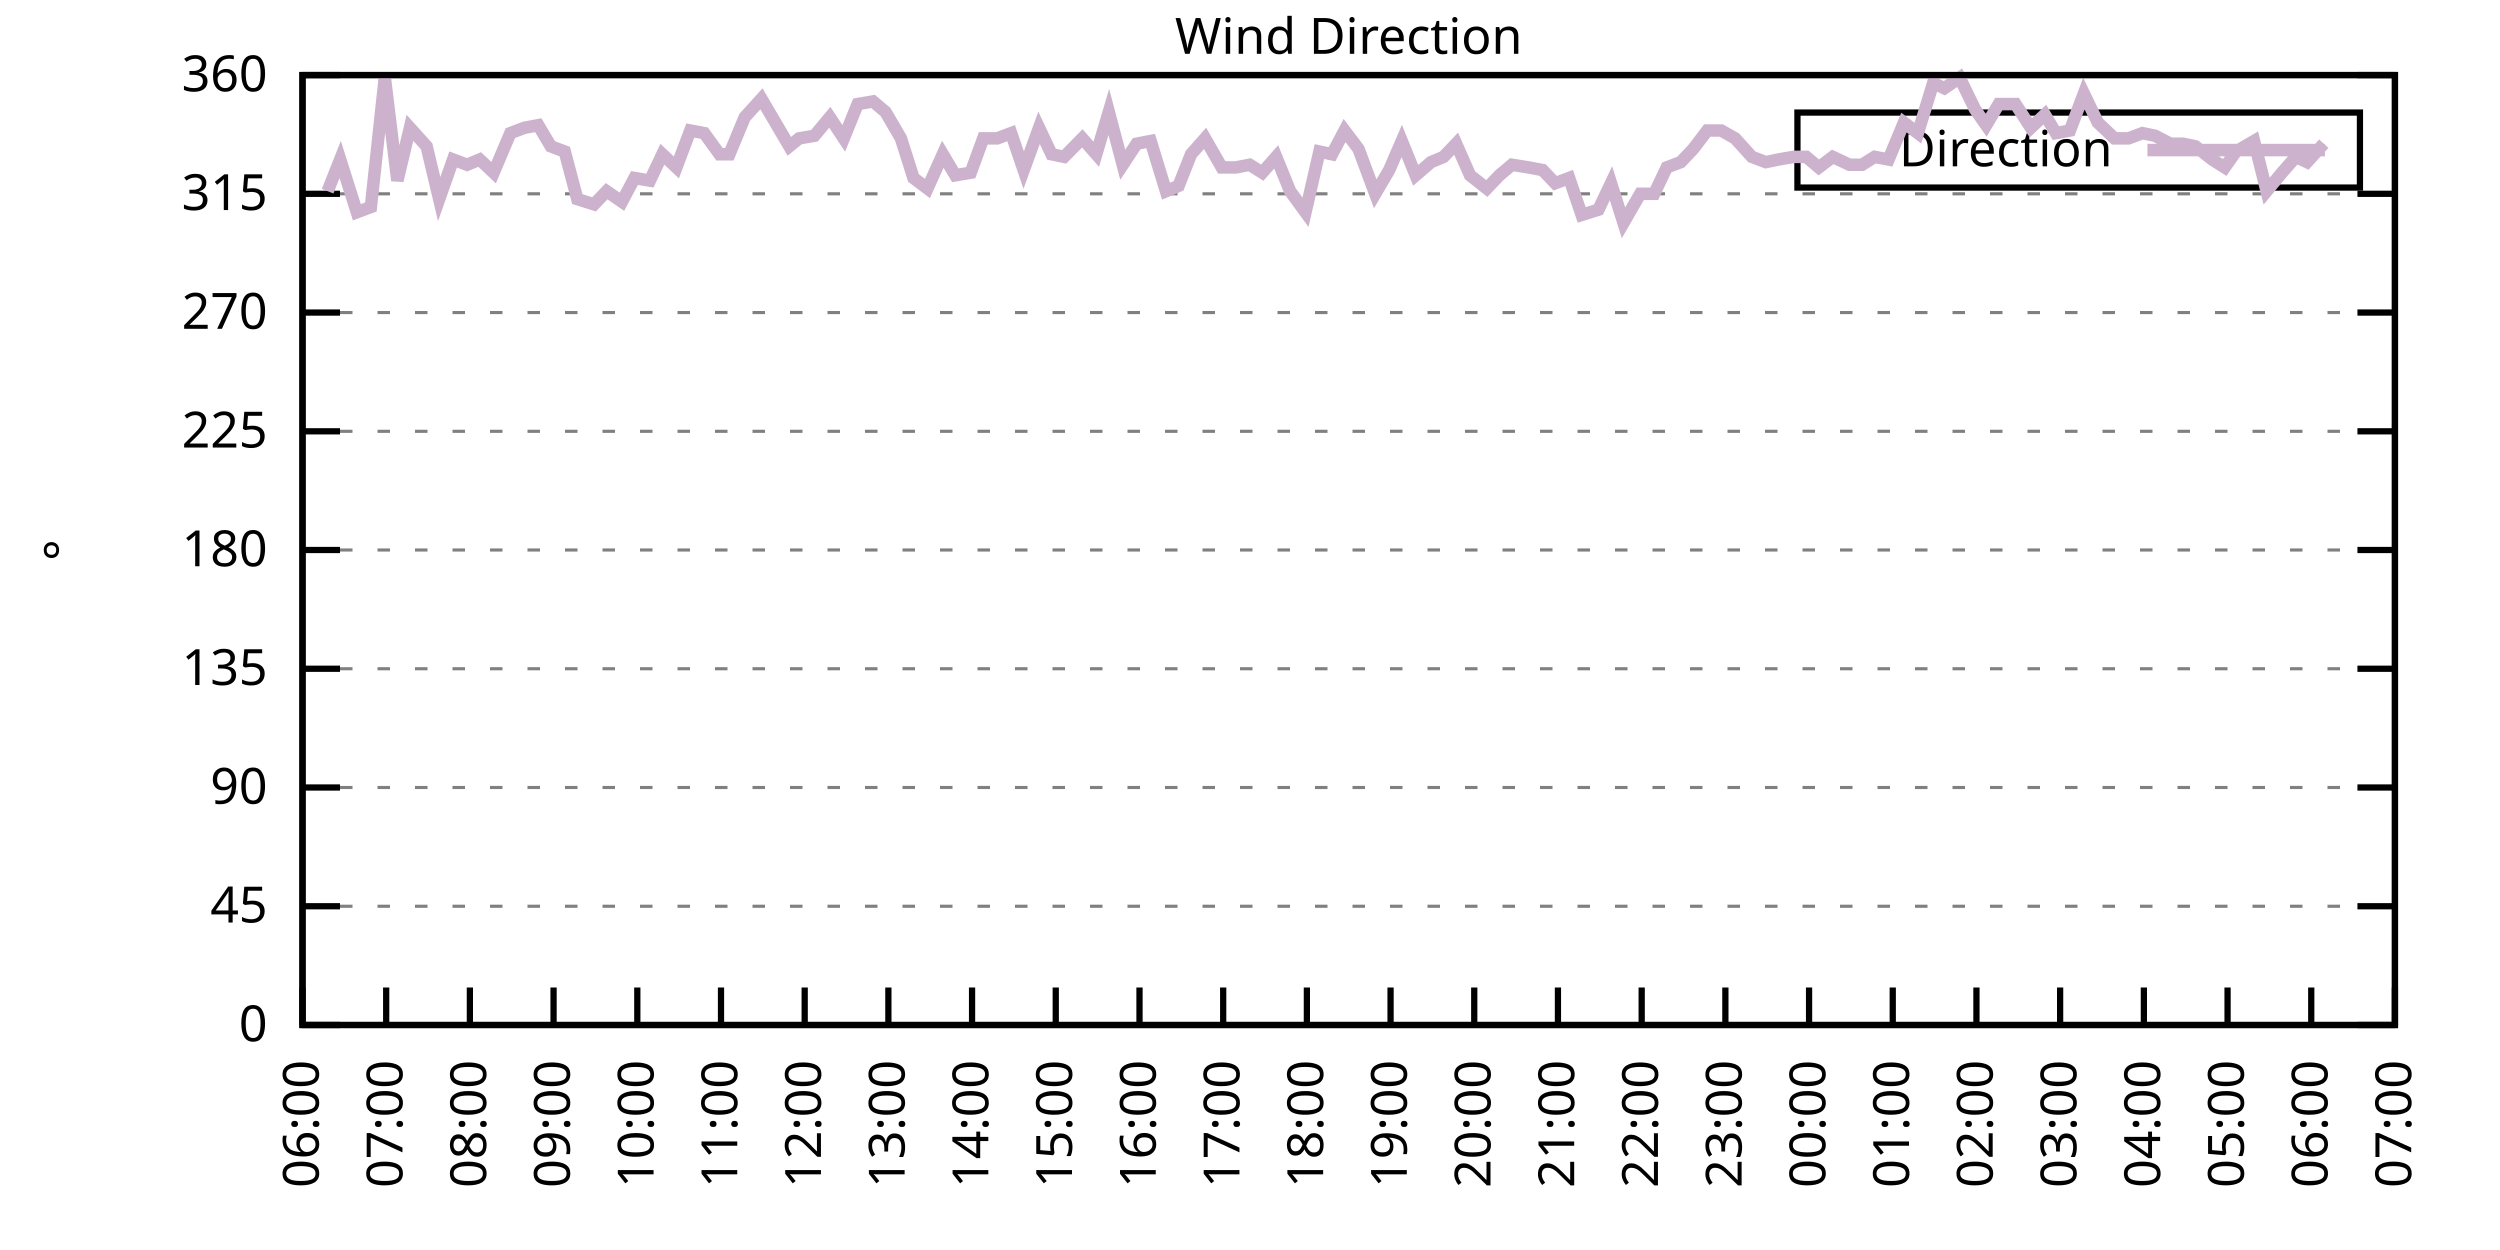
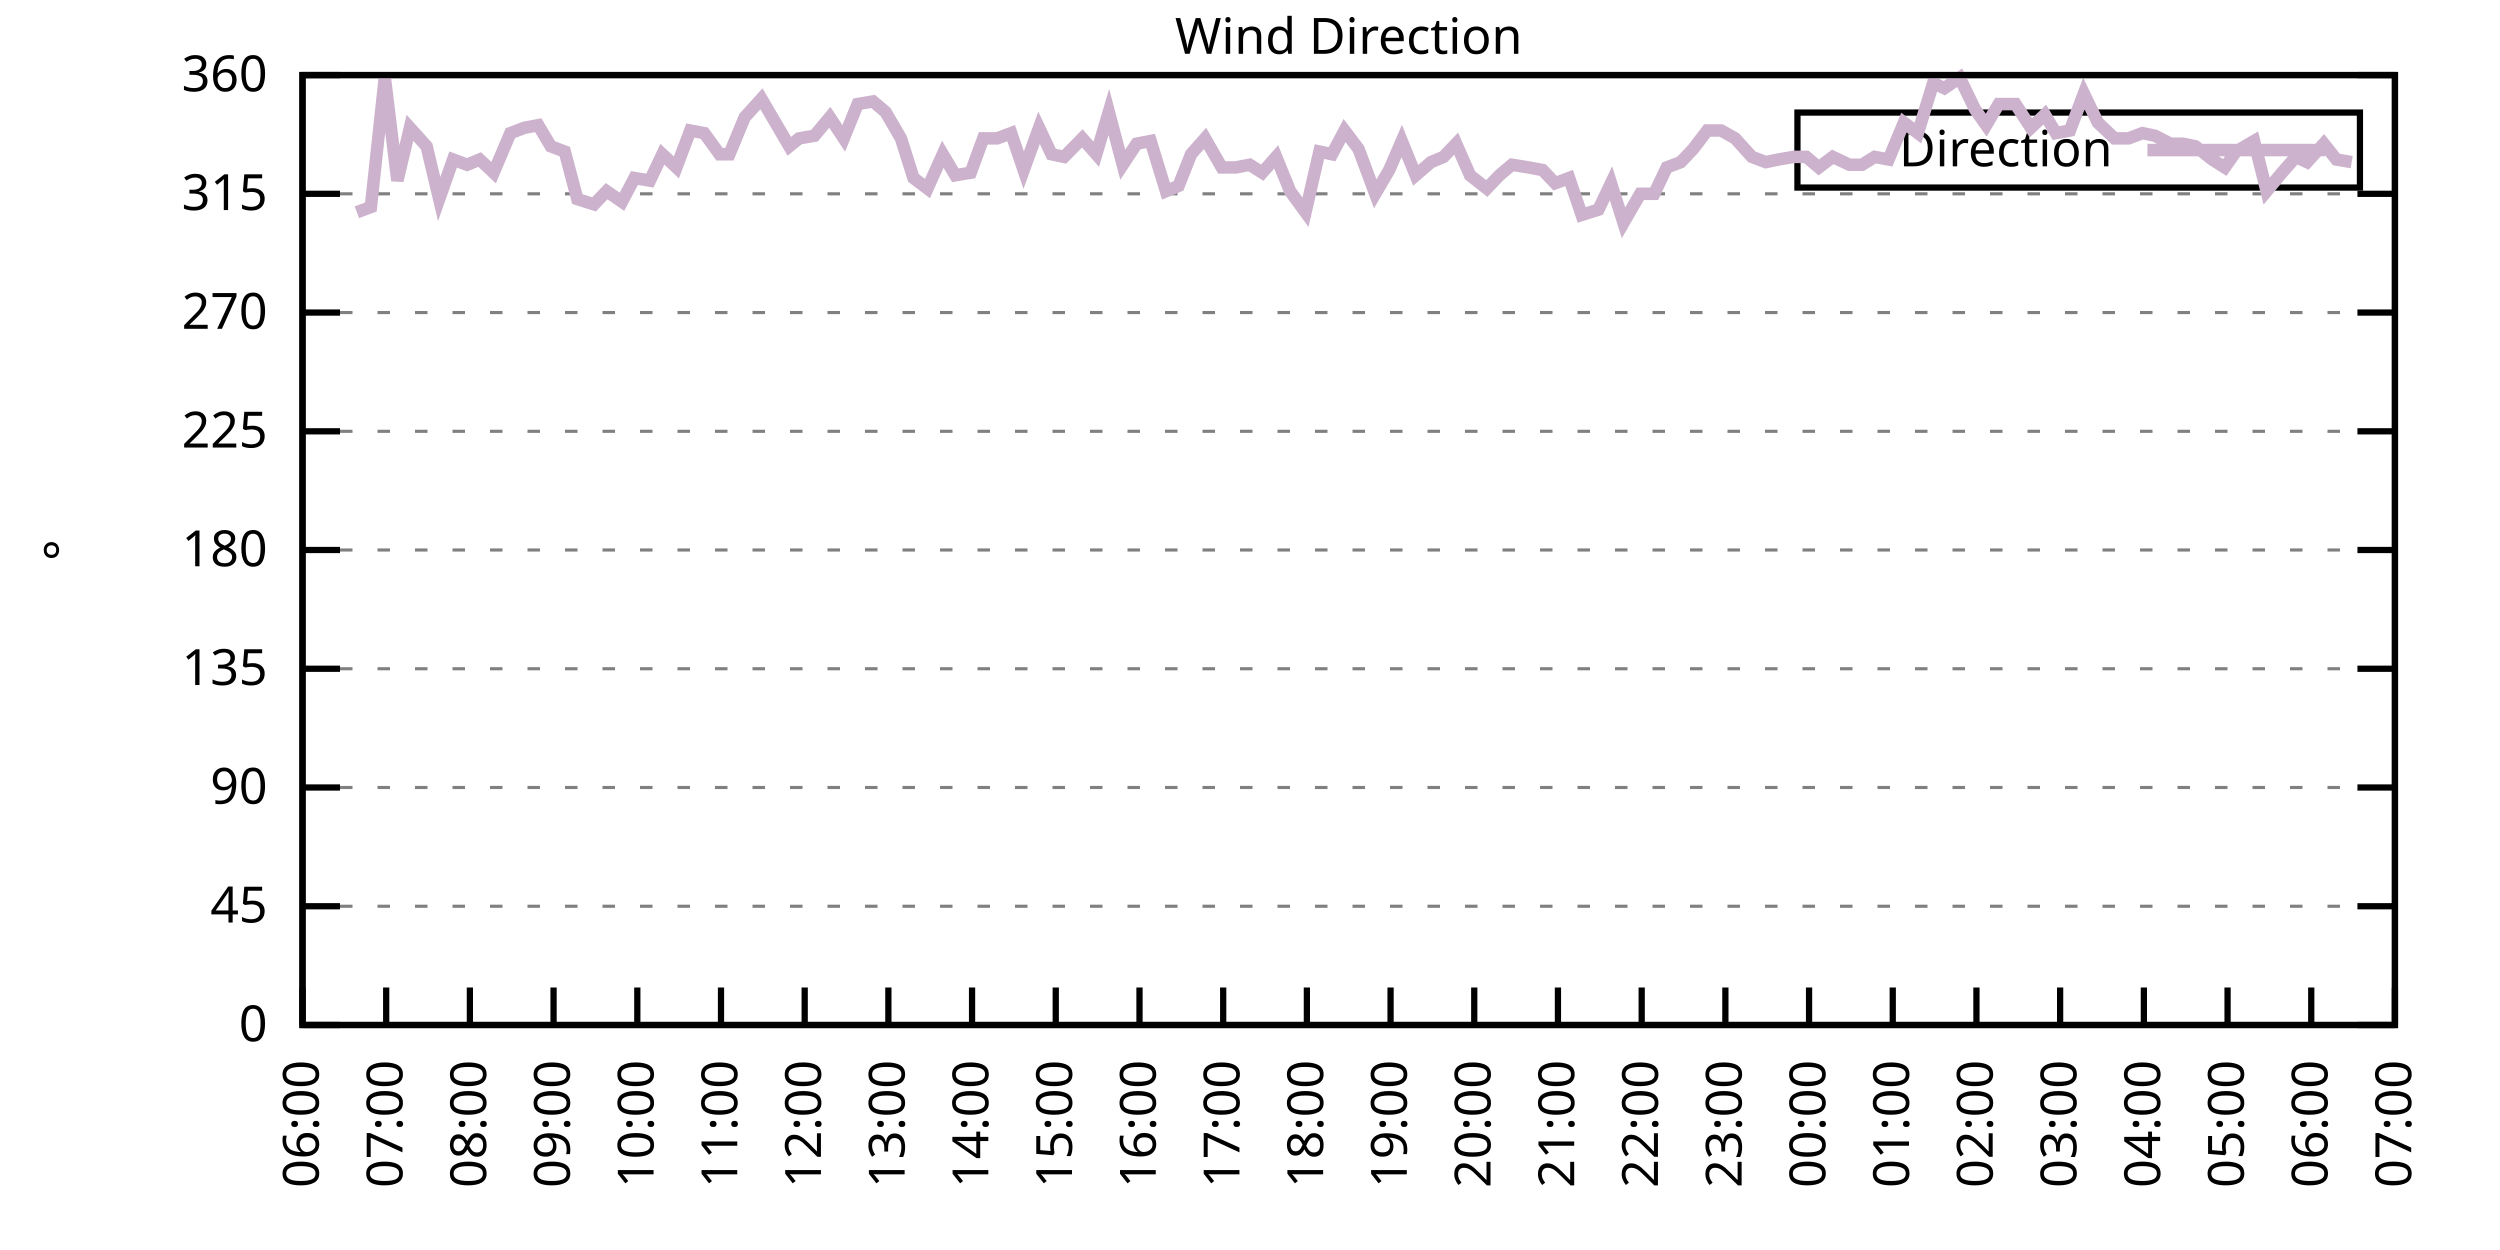
<svg xmlns="http://www.w3.org/2000/svg" xmlns:xlink="http://www.w3.org/1999/xlink" width="400" height="200" viewBox="0 0 400 200">
  <g id="gnuplot_canvas">
    <rect x="0" y="0" width="400" height="200" fill="none" />
    <defs>
      <circle id="gpDot" r="0.5" stroke-width="0.5" stroke="currentColor" />
      <path id="gpPt0" stroke-width="0.333" stroke="currentColor" d="M-1,0 h2 M0,-1 v2" />
      <path id="gpPt1" stroke-width="0.333" stroke="currentColor" d="M-1,-1 L1,1 M1,-1 L-1,1" />
      <path id="gpPt2" stroke-width="0.333" stroke="currentColor" d="M-1,0 L1,0 M0,-1 L0,1 M-1,-1 L1,1 M-1,1 L1,-1" />
      <rect id="gpPt3" stroke-width="0.333" stroke="currentColor" x="-1" y="-1" width="2" height="2" />
      <rect id="gpPt4" stroke-width="0.333" stroke="currentColor" fill="currentColor" x="-1" y="-1" width="2" height="2" />
      <circle id="gpPt5" stroke-width="0.333" stroke="currentColor" cx="0" cy="0" r="1" />
      <use xlink:href="#gpPt5" id="gpPt6" fill="currentColor" stroke="none" />
      <path id="gpPt7" stroke-width="0.333" stroke="currentColor" d="M0,-1.33 L-1.33,0.67 L1.33,0.67 z" />
      <use xlink:href="#gpPt7" id="gpPt8" fill="currentColor" stroke="none" />
      <use xlink:href="#gpPt7" id="gpPt9" stroke="currentColor" transform="rotate(180)" />
      <use xlink:href="#gpPt9" id="gpPt10" fill="currentColor" stroke="none" />
      <use xlink:href="#gpPt3" id="gpPt11" stroke="currentColor" transform="rotate(45)" />
      <use xlink:href="#gpPt11" id="gpPt12" fill="currentColor" stroke="none" />
      <path id="gpPt13" stroke-width="0.333" stroke="currentColor" d="M0,1.330 L1.265,0.411 L0.782,-1.067 L-0.782,-1.076 L-1.265,0.411 z" />
      <use xlink:href="#gpPt13" id="gpPt14" fill="currentColor" stroke="none" />
      <filter id="textbox" filterUnits="objectBoundingBox" x="0" y="0" height="1" width="1">
        <feFlood flood-color="white" flood-opacity="1" result="bgnd" />
        <feComposite in="SourceGraphic" in2="bgnd" operator="atop" />
      </filter>
      <filter id="greybox" filterUnits="objectBoundingBox" x="0" y="0" height="1" width="1">
        <feFlood flood-color="lightgrey" flood-opacity="1" result="grey" />
        <feComposite in="SourceGraphic" in2="grey" operator="atop" />
      </filter>
    </defs>
    <g fill="none" color="white" stroke="currentColor" stroke-width="1.00" stroke-linecap="butt" stroke-linejoin="miter">
</g>
    <g fill="none" color="black" stroke="currentColor" stroke-width="1.00" stroke-linecap="butt" stroke-linejoin="miter">
      <g stroke="none" shape-rendering="crispEdges">
        <polygon fill="rgb(255, 255, 255)" points="48.40,164.00 383.18,164.00 383.18,12.02 48.40,12.02 " />
      </g>
    </g>
    <g fill="none" color="black" stroke="currentColor" stroke-width="1.00" stroke-linecap="butt" stroke-linejoin="miter">
</g>
    <g fill="none" color="black" stroke="black" stroke-width="0.50" stroke-linecap="butt" stroke-linejoin="miter">
</g>
    <g fill="none" color="gray" stroke="currentColor" stroke-width="0.50" stroke-linecap="butt" stroke-linejoin="miter">
      <path stroke="gray" stroke-dasharray="2,4" class="gridline" d="M48.40,164.00 L383.19,164.00  " />
    </g>
    <g fill="none" color="gray" stroke="gray" stroke-width="1.00" stroke-linecap="butt" stroke-linejoin="miter">
</g>
    <g fill="none" color="black" stroke="currentColor" stroke-width="1.00" stroke-linecap="butt" stroke-linejoin="miter">
      <path stroke="black" d="M48.40,164.00 L54.40,164.00 M383.19,164.00 L377.19,164.00  " />
      <g transform="translate(42.80,166.60)" stroke="none" fill="black" font-family="Sans" font-size="8.00" text-anchor="end">
        <text>
          <tspan font-family="Sans"> 0</tspan>
        </text>
      </g>
    </g>
    <g fill="none" color="black" stroke="currentColor" stroke-width="1.00" stroke-linecap="butt" stroke-linejoin="miter">
</g>
    <g fill="none" color="black" stroke="black" stroke-width="0.50" stroke-linecap="butt" stroke-linejoin="miter">
</g>
    <g fill="none" color="gray" stroke="currentColor" stroke-width="0.50" stroke-linecap="butt" stroke-linejoin="miter">
      <path stroke="gray" stroke-dasharray="2,4" class="gridline" d="M48.40,145.00 L383.19,145.00  " />
    </g>
    <g fill="none" color="gray" stroke="gray" stroke-width="1.00" stroke-linecap="butt" stroke-linejoin="miter">
</g>
    <g fill="none" color="black" stroke="currentColor" stroke-width="1.00" stroke-linecap="butt" stroke-linejoin="miter">
      <path stroke="black" d="M48.40,145.00 L54.40,145.00 M383.19,145.00 L377.19,145.00  " />
      <g transform="translate(42.80,147.60)" stroke="none" fill="black" font-family="Sans" font-size="8.00" text-anchor="end">
        <text>
          <tspan font-family="Sans"> 45</tspan>
        </text>
      </g>
    </g>
    <g fill="none" color="black" stroke="currentColor" stroke-width="1.00" stroke-linecap="butt" stroke-linejoin="miter">
</g>
    <g fill="none" color="black" stroke="black" stroke-width="0.50" stroke-linecap="butt" stroke-linejoin="miter">
</g>
    <g fill="none" color="gray" stroke="currentColor" stroke-width="0.50" stroke-linecap="butt" stroke-linejoin="miter">
      <path stroke="gray" stroke-dasharray="2,4" class="gridline" d="M48.40,126.00 L383.19,126.00  " />
    </g>
    <g fill="none" color="gray" stroke="gray" stroke-width="1.00" stroke-linecap="butt" stroke-linejoin="miter">
</g>
    <g fill="none" color="black" stroke="currentColor" stroke-width="1.00" stroke-linecap="butt" stroke-linejoin="miter">
      <path stroke="black" d="M48.40,126.00 L54.40,126.00 M383.19,126.00 L377.19,126.00  " />
      <g transform="translate(42.80,128.60)" stroke="none" fill="black" font-family="Sans" font-size="8.00" text-anchor="end">
        <text>
          <tspan font-family="Sans"> 90</tspan>
        </text>
      </g>
    </g>
    <g fill="none" color="black" stroke="currentColor" stroke-width="1.00" stroke-linecap="butt" stroke-linejoin="miter">
</g>
    <g fill="none" color="black" stroke="black" stroke-width="0.50" stroke-linecap="butt" stroke-linejoin="miter">
</g>
    <g fill="none" color="gray" stroke="currentColor" stroke-width="0.50" stroke-linecap="butt" stroke-linejoin="miter">
      <path stroke="gray" stroke-dasharray="2,4" class="gridline" d="M48.40,107.00 L383.19,107.00  " />
    </g>
    <g fill="none" color="gray" stroke="gray" stroke-width="1.00" stroke-linecap="butt" stroke-linejoin="miter">
</g>
    <g fill="none" color="black" stroke="currentColor" stroke-width="1.00" stroke-linecap="butt" stroke-linejoin="miter">
      <path stroke="black" d="M48.40,107.00 L54.40,107.00 M383.19,107.00 L377.19,107.00  " />
      <g transform="translate(42.80,109.60)" stroke="none" fill="black" font-family="Sans" font-size="8.00" text-anchor="end">
        <text>
          <tspan font-family="Sans"> 135</tspan>
        </text>
      </g>
    </g>
    <g fill="none" color="black" stroke="currentColor" stroke-width="1.00" stroke-linecap="butt" stroke-linejoin="miter">
</g>
    <g fill="none" color="black" stroke="black" stroke-width="0.50" stroke-linecap="butt" stroke-linejoin="miter">
</g>
    <g fill="none" color="gray" stroke="currentColor" stroke-width="0.50" stroke-linecap="butt" stroke-linejoin="miter">
      <path stroke="gray" stroke-dasharray="2,4" class="gridline" d="M48.40,88.00 L383.19,88.00  " />
    </g>
    <g fill="none" color="gray" stroke="gray" stroke-width="1.00" stroke-linecap="butt" stroke-linejoin="miter">
</g>
    <g fill="none" color="black" stroke="currentColor" stroke-width="1.00" stroke-linecap="butt" stroke-linejoin="miter">
      <path stroke="black" d="M48.40,88.00 L54.40,88.00 M383.19,88.00 L377.19,88.00  " />
      <g transform="translate(42.80,90.60)" stroke="none" fill="black" font-family="Sans" font-size="8.00" text-anchor="end">
        <text>
          <tspan font-family="Sans"> 180</tspan>
        </text>
      </g>
    </g>
    <g fill="none" color="black" stroke="currentColor" stroke-width="1.00" stroke-linecap="butt" stroke-linejoin="miter">
</g>
    <g fill="none" color="black" stroke="black" stroke-width="0.50" stroke-linecap="butt" stroke-linejoin="miter">
</g>
    <g fill="none" color="gray" stroke="currentColor" stroke-width="0.50" stroke-linecap="butt" stroke-linejoin="miter">
      <path stroke="gray" stroke-dasharray="2,4" class="gridline" d="M48.40,69.01 L383.19,69.01  " />
    </g>
    <g fill="none" color="gray" stroke="gray" stroke-width="1.00" stroke-linecap="butt" stroke-linejoin="miter">
</g>
    <g fill="none" color="black" stroke="currentColor" stroke-width="1.00" stroke-linecap="butt" stroke-linejoin="miter">
      <path stroke="black" d="M48.40,69.01 L54.40,69.01 M383.19,69.01 L377.19,69.01  " />
      <g transform="translate(42.80,71.61)" stroke="none" fill="black" font-family="Sans" font-size="8.00" text-anchor="end">
        <text>
          <tspan font-family="Sans"> 225</tspan>
        </text>
      </g>
    </g>
    <g fill="none" color="black" stroke="currentColor" stroke-width="1.00" stroke-linecap="butt" stroke-linejoin="miter">
</g>
    <g fill="none" color="black" stroke="black" stroke-width="0.50" stroke-linecap="butt" stroke-linejoin="miter">
</g>
    <g fill="none" color="gray" stroke="currentColor" stroke-width="0.50" stroke-linecap="butt" stroke-linejoin="miter">
      <path stroke="gray" stroke-dasharray="2,4" class="gridline" d="M48.40,50.01 L383.19,50.01  " />
    </g>
    <g fill="none" color="gray" stroke="gray" stroke-width="1.00" stroke-linecap="butt" stroke-linejoin="miter">
</g>
    <g fill="none" color="black" stroke="currentColor" stroke-width="1.00" stroke-linecap="butt" stroke-linejoin="miter">
      <path stroke="black" d="M48.40,50.01 L54.40,50.01 M383.19,50.01 L377.19,50.01  " />
      <g transform="translate(42.80,52.61)" stroke="none" fill="black" font-family="Sans" font-size="8.00" text-anchor="end">
        <text>
          <tspan font-family="Sans"> 270</tspan>
        </text>
      </g>
    </g>
    <g fill="none" color="black" stroke="currentColor" stroke-width="1.00" stroke-linecap="butt" stroke-linejoin="miter">
</g>
    <g fill="none" color="black" stroke="black" stroke-width="0.50" stroke-linecap="butt" stroke-linejoin="miter">
</g>
    <g fill="none" color="gray" stroke="currentColor" stroke-width="0.50" stroke-linecap="butt" stroke-linejoin="miter">
      <path stroke="gray" stroke-dasharray="2,4" class="gridline" d="M48.40,31.01 L383.19,31.01  " />
    </g>
    <g fill="none" color="gray" stroke="gray" stroke-width="1.00" stroke-linecap="butt" stroke-linejoin="miter">
</g>
    <g fill="none" color="black" stroke="currentColor" stroke-width="1.00" stroke-linecap="butt" stroke-linejoin="miter">
      <path stroke="black" d="M48.40,31.01 L54.40,31.01 M383.19,31.01 L377.19,31.01  " />
      <g transform="translate(42.80,33.61)" stroke="none" fill="black" font-family="Sans" font-size="8.00" text-anchor="end">
        <text>
          <tspan font-family="Sans"> 315</tspan>
        </text>
      </g>
    </g>
    <g fill="none" color="black" stroke="currentColor" stroke-width="1.00" stroke-linecap="butt" stroke-linejoin="miter">
</g>
    <g fill="none" color="black" stroke="black" stroke-width="0.50" stroke-linecap="butt" stroke-linejoin="miter">
</g>
    <g fill="none" color="gray" stroke="currentColor" stroke-width="0.50" stroke-linecap="butt" stroke-linejoin="miter">
      <path stroke="gray" stroke-dasharray="2,4" class="gridline" d="M48.40,12.01 L383.19,12.01  " />
    </g>
    <g fill="none" color="gray" stroke="gray" stroke-width="1.00" stroke-linecap="butt" stroke-linejoin="miter">
</g>
    <g fill="none" color="black" stroke="currentColor" stroke-width="1.00" stroke-linecap="butt" stroke-linejoin="miter">
      <path stroke="black" d="M48.40,12.01 L54.40,12.01 M383.19,12.01 L377.19,12.01  " />
      <g transform="translate(42.80,14.61)" stroke="none" fill="black" font-family="Sans" font-size="8.00" text-anchor="end">
        <text>
          <tspan font-family="Sans"> 360</tspan>
        </text>
      </g>
    </g>
    <g fill="none" color="black" stroke="currentColor" stroke-width="1.00" stroke-linecap="butt" stroke-linejoin="miter">
      <path stroke="black" d="M48.40,164.00 L48.40,158.00  " />
      <g transform="translate(51.00,169.60) rotate(270.00)" stroke="none" fill="black" font-family="Sans" font-size="8.00" text-anchor="end">
        <text>
          <tspan font-family="Sans">06:00</tspan>
        </text>
      </g>
    </g>
    <g fill="none" color="black" stroke="currentColor" stroke-width="1.00" stroke-linecap="butt" stroke-linejoin="miter">
      <path stroke="black" d="M61.79,164.00 L61.79,158.00  " />
      <g transform="translate(64.39,169.60) rotate(270.00)" stroke="none" fill="black" font-family="Sans" font-size="8.00" text-anchor="end">
        <text>
          <tspan font-family="Sans">07:00</tspan>
        </text>
      </g>
    </g>
    <g fill="none" color="black" stroke="currentColor" stroke-width="1.00" stroke-linecap="butt" stroke-linejoin="miter">
      <path stroke="black" d="M75.18,164.00 L75.18,158.00  " />
      <g transform="translate(77.78,169.60) rotate(270.00)" stroke="none" fill="black" font-family="Sans" font-size="8.00" text-anchor="end">
        <text>
          <tspan font-family="Sans">08:00</tspan>
        </text>
      </g>
    </g>
    <g fill="none" color="black" stroke="currentColor" stroke-width="1.00" stroke-linecap="butt" stroke-linejoin="miter">
      <path stroke="black" d="M88.57,164.00 L88.57,158.00  " />
      <g transform="translate(91.17,169.60) rotate(270.00)" stroke="none" fill="black" font-family="Sans" font-size="8.00" text-anchor="end">
        <text>
          <tspan font-family="Sans">09:00</tspan>
        </text>
      </g>
    </g>
    <g fill="none" color="black" stroke="currentColor" stroke-width="1.00" stroke-linecap="butt" stroke-linejoin="miter">
      <path stroke="black" d="M101.97,164.00 L101.97,158.00  " />
      <g transform="translate(104.57,169.60) rotate(270.00)" stroke="none" fill="black" font-family="Sans" font-size="8.00" text-anchor="end">
        <text>
          <tspan font-family="Sans">10:00</tspan>
        </text>
      </g>
    </g>
    <g fill="none" color="black" stroke="currentColor" stroke-width="1.00" stroke-linecap="butt" stroke-linejoin="miter">
      <path stroke="black" d="M115.36,164.00 L115.36,158.00  " />
      <g transform="translate(117.96,169.60) rotate(270.00)" stroke="none" fill="black" font-family="Sans" font-size="8.00" text-anchor="end">
        <text>
          <tspan font-family="Sans">11:00</tspan>
        </text>
      </g>
    </g>
    <g fill="none" color="black" stroke="currentColor" stroke-width="1.00" stroke-linecap="butt" stroke-linejoin="miter">
      <path stroke="black" d="M128.75,164.00 L128.75,158.00  " />
      <g transform="translate(131.35,169.60) rotate(270.00)" stroke="none" fill="black" font-family="Sans" font-size="8.00" text-anchor="end">
        <text>
          <tspan font-family="Sans">12:00</tspan>
        </text>
      </g>
    </g>
    <g fill="none" color="black" stroke="currentColor" stroke-width="1.00" stroke-linecap="butt" stroke-linejoin="miter">
      <path stroke="black" d="M142.14,164.00 L142.14,158.00  " />
      <g transform="translate(144.74,169.60) rotate(270.00)" stroke="none" fill="black" font-family="Sans" font-size="8.00" text-anchor="end">
        <text>
          <tspan font-family="Sans">13:00</tspan>
        </text>
      </g>
    </g>
    <g fill="none" color="black" stroke="currentColor" stroke-width="1.00" stroke-linecap="butt" stroke-linejoin="miter">
      <path stroke="black" d="M155.53,164.00 L155.53,158.00  " />
      <g transform="translate(158.13,169.60) rotate(270.00)" stroke="none" fill="black" font-family="Sans" font-size="8.00" text-anchor="end">
        <text>
          <tspan font-family="Sans">14:00</tspan>
        </text>
      </g>
    </g>
    <g fill="none" color="black" stroke="currentColor" stroke-width="1.00" stroke-linecap="butt" stroke-linejoin="miter">
      <path stroke="black" d="M168.92,164.00 L168.92,158.00  " />
      <g transform="translate(171.52,169.60) rotate(270.00)" stroke="none" fill="black" font-family="Sans" font-size="8.00" text-anchor="end">
        <text>
          <tspan font-family="Sans">15:00</tspan>
        </text>
      </g>
    </g>
    <g fill="none" color="black" stroke="currentColor" stroke-width="1.00" stroke-linecap="butt" stroke-linejoin="miter">
      <path stroke="black" d="M182.32,164.00 L182.32,158.00  " />
      <g transform="translate(184.92,169.60) rotate(270.00)" stroke="none" fill="black" font-family="Sans" font-size="8.00" text-anchor="end">
        <text>
          <tspan font-family="Sans">16:00</tspan>
        </text>
      </g>
    </g>
    <g fill="none" color="black" stroke="currentColor" stroke-width="1.00" stroke-linecap="butt" stroke-linejoin="miter">
      <path stroke="black" d="M195.71,164.00 L195.71,158.00  " />
      <g transform="translate(198.31,169.60) rotate(270.00)" stroke="none" fill="black" font-family="Sans" font-size="8.00" text-anchor="end">
        <text>
          <tspan font-family="Sans">17:00</tspan>
        </text>
      </g>
    </g>
    <g fill="none" color="black" stroke="currentColor" stroke-width="1.00" stroke-linecap="butt" stroke-linejoin="miter">
      <path stroke="black" d="M209.10,164.00 L209.10,158.00  " />
      <g transform="translate(211.70,169.60) rotate(270.00)" stroke="none" fill="black" font-family="Sans" font-size="8.00" text-anchor="end">
        <text>
          <tspan font-family="Sans">18:00</tspan>
        </text>
      </g>
    </g>
    <g fill="none" color="black" stroke="currentColor" stroke-width="1.00" stroke-linecap="butt" stroke-linejoin="miter">
      <path stroke="black" d="M222.49,164.00 L222.49,158.00  " />
      <g transform="translate(225.09,169.60) rotate(270.00)" stroke="none" fill="black" font-family="Sans" font-size="8.00" text-anchor="end">
        <text>
          <tspan font-family="Sans">19:00</tspan>
        </text>
      </g>
    </g>
    <g fill="none" color="black" stroke="currentColor" stroke-width="1.00" stroke-linecap="butt" stroke-linejoin="miter">
      <path stroke="black" d="M235.88,164.00 L235.88,158.00  " />
      <g transform="translate(238.48,169.60) rotate(270.00)" stroke="none" fill="black" font-family="Sans" font-size="8.00" text-anchor="end">
        <text>
          <tspan font-family="Sans">20:00</tspan>
        </text>
      </g>
    </g>
    <g fill="none" color="black" stroke="currentColor" stroke-width="1.00" stroke-linecap="butt" stroke-linejoin="miter">
      <path stroke="black" d="M249.27,164.00 L249.27,158.00  " />
      <g transform="translate(251.87,169.60) rotate(270.00)" stroke="none" fill="black" font-family="Sans" font-size="8.00" text-anchor="end">
        <text>
          <tspan font-family="Sans">21:00</tspan>
        </text>
      </g>
    </g>
    <g fill="none" color="black" stroke="currentColor" stroke-width="1.00" stroke-linecap="butt" stroke-linejoin="miter">
      <path stroke="black" d="M262.67,164.00 L262.67,158.00  " />
      <g transform="translate(265.27,169.60) rotate(270.00)" stroke="none" fill="black" font-family="Sans" font-size="8.00" text-anchor="end">
        <text>
          <tspan font-family="Sans">22:00</tspan>
        </text>
      </g>
    </g>
    <g fill="none" color="black" stroke="currentColor" stroke-width="1.00" stroke-linecap="butt" stroke-linejoin="miter">
      <path stroke="black" d="M276.06,164.00 L276.06,158.00  " />
      <g transform="translate(278.66,169.60) rotate(270.00)" stroke="none" fill="black" font-family="Sans" font-size="8.00" text-anchor="end">
        <text>
          <tspan font-family="Sans">23:00</tspan>
        </text>
      </g>
    </g>
    <g fill="none" color="black" stroke="currentColor" stroke-width="1.00" stroke-linecap="butt" stroke-linejoin="miter">
      <path stroke="black" d="M289.45,164.00 L289.45,158.00  " />
      <g transform="translate(292.05,169.60) rotate(270.00)" stroke="none" fill="black" font-family="Sans" font-size="8.00" text-anchor="end">
        <text>
          <tspan font-family="Sans">00:00</tspan>
        </text>
      </g>
    </g>
    <g fill="none" color="black" stroke="currentColor" stroke-width="1.00" stroke-linecap="butt" stroke-linejoin="miter">
      <path stroke="black" d="M302.84,164.00 L302.84,158.00  " />
      <g transform="translate(305.44,169.60) rotate(270.00)" stroke="none" fill="black" font-family="Sans" font-size="8.00" text-anchor="end">
        <text>
          <tspan font-family="Sans">01:00</tspan>
        </text>
      </g>
    </g>
    <g fill="none" color="black" stroke="currentColor" stroke-width="1.00" stroke-linecap="butt" stroke-linejoin="miter">
      <path stroke="black" d="M316.23,164.00 L316.23,158.00  " />
      <g transform="translate(318.83,169.60) rotate(270.00)" stroke="none" fill="black" font-family="Sans" font-size="8.00" text-anchor="end">
        <text>
          <tspan font-family="Sans">02:00</tspan>
        </text>
      </g>
    </g>
    <g fill="none" color="black" stroke="currentColor" stroke-width="1.00" stroke-linecap="butt" stroke-linejoin="miter">
      <path stroke="black" d="M329.62,164.00 L329.62,158.00  " />
      <g transform="translate(332.22,169.60) rotate(270.00)" stroke="none" fill="black" font-family="Sans" font-size="8.00" text-anchor="end">
        <text>
          <tspan font-family="Sans">03:00</tspan>
        </text>
      </g>
    </g>
    <g fill="none" color="black" stroke="currentColor" stroke-width="1.00" stroke-linecap="butt" stroke-linejoin="miter">
      <path stroke="black" d="M343.02,164.00 L343.02,158.00  " />
      <g transform="translate(345.62,169.60) rotate(270.00)" stroke="none" fill="black" font-family="Sans" font-size="8.00" text-anchor="end">
        <text>
          <tspan font-family="Sans">04:00</tspan>
        </text>
      </g>
    </g>
    <g fill="none" color="black" stroke="currentColor" stroke-width="1.00" stroke-linecap="butt" stroke-linejoin="miter">
      <path stroke="black" d="M356.41,164.00 L356.41,158.00  " />
      <g transform="translate(359.01,169.60) rotate(270.00)" stroke="none" fill="black" font-family="Sans" font-size="8.00" text-anchor="end">
        <text>
          <tspan font-family="Sans">05:00</tspan>
        </text>
      </g>
    </g>
    <g fill="none" color="black" stroke="currentColor" stroke-width="1.00" stroke-linecap="butt" stroke-linejoin="miter">
      <path stroke="black" d="M369.80,164.00 L369.80,158.00  " />
      <g transform="translate(372.40,169.60) rotate(270.00)" stroke="none" fill="black" font-family="Sans" font-size="8.00" text-anchor="end">
        <text>
          <tspan font-family="Sans">06:00</tspan>
        </text>
      </g>
    </g>
    <g fill="none" color="black" stroke="currentColor" stroke-width="1.00" stroke-linecap="butt" stroke-linejoin="miter">
      <path stroke="black" d="M383.19,164.00 L383.19,158.00  " />
      <g transform="translate(385.79,169.60) rotate(270.00)" stroke="none" fill="black" font-family="Sans" font-size="8.00" text-anchor="end">
        <text>
          <tspan font-family="Sans">07:00</tspan>
        </text>
      </g>
    </g>
    <g fill="none" color="black" stroke="currentColor" stroke-width="1.00" stroke-linecap="butt" stroke-linejoin="miter">
</g>
    <g fill="none" color="black" stroke="currentColor" stroke-width="1.00" stroke-linecap="butt" stroke-linejoin="miter">
      <path stroke="black" d="M48.40,12.01 L48.40,164.00 L383.19,164.00 L383.19,12.01 L48.40,12.01 Z  " />
    </g>
    <g fill="none" color="black" stroke="currentColor" stroke-width="1.00" stroke-linecap="butt" stroke-linejoin="miter">
</g>
    <g fill="none" color="black" stroke="currentColor" stroke-width="1.00" stroke-linecap="butt" stroke-linejoin="miter">
      <path stroke="black" d="M287.59,30.01 L287.59,18.01 L377.59,18.01 L377.59,30.01 L287.59,30.01 Z  " />
    </g>
    <g id="Wind_direction_plot_1">
      <g fill="none" color="white" stroke="black" stroke-width="2.00" stroke-linecap="butt" stroke-linejoin="miter">
</g>
      <g fill="none" color="black" stroke="currentColor" stroke-width="2.00" stroke-linecap="butt" stroke-linejoin="miter">
        <g transform="translate(337.99,26.61)" stroke="none" fill="black" font-family="Sans" font-size="8.00" text-anchor="end">
          <text>
            <tspan font-family="Sans">Direction</tspan>
          </text>
        </g>
      </g>
      <g fill="none" color="black" stroke="currentColor" stroke-width="2.00" stroke-linecap="butt" stroke-linejoin="miter">
-         <path stroke="rgb(204, 178, 204)" d="M343.59,24.01 L371.99,24.01 M52.42,30.59 L54.43,25.52 L57.10,33.96 L59.34,33.12 L61.57,12.43 L63.58,28.90   L65.59,20.45 L68.26,23.41 L70.27,31.85 L72.50,25.52 L74.74,26.36 L76.75,25.52 L78.98,27.63 L81.66,21.30   L83.89,20.45 L86.12,20.03 L88.13,23.41 L90.36,24.25 L92.37,31.85 L95.05,32.70 L97.06,30.59 L99.51,32.28   L101.52,28.48 L103.98,28.90 L105.98,24.68 L108.22,26.79 L110.45,20.88 L112.68,21.30 L115.13,24.68 L116.70,24.68   L119.15,18.77 L121.83,15.81 L124.06,19.61 L126.29,23.41 L127.86,22.14 L130.31,21.72 L132.77,18.77 L135.00,22.14   L137.23,16.65 L139.69,16.23 L141.69,17.92 L144.15,22.14 L146.16,28.48 L148.39,30.16 L150.85,24.68 L152.85,28.05   L155.31,27.63 L157.32,22.14 L159.55,22.14 L161.78,21.30 L163.79,27.21 L166.25,20.45 L168.25,24.68 L170.26,25.10   L173.17,22.14 L175.40,24.68 L177.41,17.92 L179.64,26.36 L181.87,22.99 L184.10,22.56 L186.56,30.59 L188.57,29.74   L190.57,24.68 L192.81,22.14 L195.48,26.79 L197.72,26.79 L199.95,26.36 L201.96,27.63 L204.19,25.10 L206.42,30.59   L208.88,33.96 L211.11,24.25 L213.12,24.68 L215.13,20.88 L217.36,23.83 L220.04,31.01 L222.27,27.21 L224.28,22.56   L226.51,28.05 L228.96,25.94 L230.97,25.10 L232.98,22.99 L235.21,28.05 L237.89,30.16 L239.90,28.05 L241.91,26.36   L244.59,26.79 L246.82,27.21 L248.83,29.32 L251.06,28.48 L253.07,34.39 L255.75,33.54 L257.76,29.32 L259.76,35.65   L262.44,31.01 L264.67,31.01 L266.68,26.79 L268.92,25.94 L270.92,23.83 L273.16,20.88 L275.39,20.88 L277.62,22.14   L280.30,25.10 L282.53,25.94 L284.54,25.52 L286.99,25.10 L289.00,25.10 L291.01,26.79 L293.24,25.10 L295.92,26.36   L297.93,26.36 L299.94,25.10 L302.17,25.52 L304.63,19.61 L306.86,21.30 L309.31,13.28 L311.10,14.12 L313.55,12.43   L316.01,17.50 L317.79,20.03 L319.80,16.65 L322.48,16.65 L324.94,20.45 L327.17,18.34 L328.95,21.30 L331.19,20.88   L333.42,14.97 L335.65,19.61 L338.33,22.14 L340.56,22.14 L342.79,21.30 L344.80,21.72 L347.26,22.99 L349.26,22.99   L351.27,23.41 L353.95,25.52 L355.96,26.79 L357.75,24.25 L360.65,22.56 L362.66,30.59 L365.11,27.63 L367.34,25.10   L369.13,25.94 L371.81,22.99  " />
+         <path stroke="rgb(204, 178, 204)" d="M343.59,24.01 L371.99,24.01 M57.10,33.96 L59.34,33.12 L61.57,12.43 L63.58,28.90 L65.59,20.45 L68.26,23.41   L70.27,31.85 L72.50,25.52 L74.74,26.36 L76.75,25.52 L78.98,27.63 L81.66,21.30 L83.89,20.45 L86.12,20.03   L88.13,23.41 L90.36,24.25 L92.37,31.85 L95.05,32.70 L97.06,30.59 L99.51,32.28 L101.52,28.48 L103.98,28.90   L105.98,24.68 L108.22,26.79 L110.45,20.88 L112.68,21.30 L115.13,24.68 L116.70,24.68 L119.15,18.77 L121.83,15.81   L124.06,19.61 L126.29,23.41 L127.86,22.14 L130.31,21.72 L132.77,18.77 L135.00,22.14 L137.23,16.65 L139.69,16.23   L141.69,17.92 L144.15,22.14 L146.16,28.48 L148.39,30.16 L150.85,24.68 L152.85,28.05 L155.31,27.63 L157.32,22.14   L159.55,22.14 L161.78,21.30 L163.79,27.21 L166.25,20.45 L168.25,24.68 L170.26,25.10 L173.17,22.14 L175.40,24.68   L177.41,17.92 L179.64,26.36 L181.87,22.99 L184.10,22.56 L186.56,30.59 L188.57,29.74 L190.57,24.68 L192.81,22.14   L195.48,26.79 L197.72,26.79 L199.95,26.36 L201.96,27.63 L204.19,25.10 L206.42,30.59 L208.88,33.96 L211.11,24.25   L213.12,24.68 L215.13,20.88 L217.36,23.83 L220.04,31.01 L222.27,27.21 L224.28,22.56 L226.51,28.05 L228.96,25.94   L230.97,25.10 L232.98,22.99 L235.21,28.05 L237.89,30.16 L239.90,28.05 L241.91,26.36 L244.59,26.79 L246.82,27.21   L248.83,29.32 L251.06,28.48 L253.07,34.39 L255.75,33.54 L257.76,29.32 L259.76,35.65 L262.44,31.01 L264.67,31.01   L266.68,26.79 L268.92,25.94 L270.92,23.83 L273.16,20.88 L275.39,20.88 L277.62,22.14 L280.30,25.10 L282.53,25.94   L284.54,25.52 L286.99,25.10 L289.00,25.10 L291.01,26.79 L293.24,25.10 L295.92,26.36 L297.93,26.36 L299.94,25.10   L302.17,25.52 L304.63,19.61 L306.86,21.30 L309.31,13.28 L311.10,14.12 L313.55,12.43 L316.01,17.50 L317.79,20.03   L319.80,16.65 L322.48,16.65 L324.94,20.45 L327.17,18.34 L328.95,21.30 L331.19,20.88 L333.42,14.97 L335.65,19.61   L338.33,22.14 L340.56,22.14 L342.79,21.30 L344.80,21.72 L347.26,22.99 L349.26,22.99 L351.27,23.41 L353.95,25.52   L355.96,26.79 L357.75,24.25 L360.65,22.56 L362.66,30.59 L365.11,27.63 L367.34,25.10 L369.13,25.94 L371.81,22.99   L373.82,25.52 L376.27,25.94  " />
      </g>
    </g>
    <g fill="none" color="black" stroke="currentColor" stroke-width="2.00" stroke-linecap="butt" stroke-linejoin="miter">
</g>
    <g fill="none" color="black" stroke="black" stroke-width="1.00" stroke-linecap="butt" stroke-linejoin="miter">
</g>
    <g fill="none" color="black" stroke="currentColor" stroke-width="1.00" stroke-linecap="butt" stroke-linejoin="miter">
      <path stroke="black" d="M48.40,12.01 L48.40,164.00 L383.19,164.00 L383.19,12.01 L48.40,12.01 Z  " />
      <g transform="translate(12.80,88.01) rotate(270.00)" stroke="none" fill="black" font-family="Sans" font-size="8.00" text-anchor="middle">
        <text>
          <tspan font-family="Sans">°</tspan>
        </text>
      </g>
    </g>
    <g fill="none" color="black" stroke="currentColor" stroke-width="1.00" stroke-linecap="butt" stroke-linejoin="miter">
</g>
    <g fill="none" color="black" stroke="currentColor" stroke-width="1.00" stroke-linecap="butt" stroke-linejoin="miter">
      <g transform="translate(215.79,8.61)" stroke="none" fill="black" font-family="Sans" font-size="8.00" text-anchor="middle">
        <text>
          <tspan font-family="Sans">Wind Direction</tspan>
        </text>
      </g>
    </g>
    <g fill="none" color="black" stroke="currentColor" stroke-width="1.00" stroke-linecap="butt" stroke-linejoin="miter">
</g>
  </g>
</svg>
